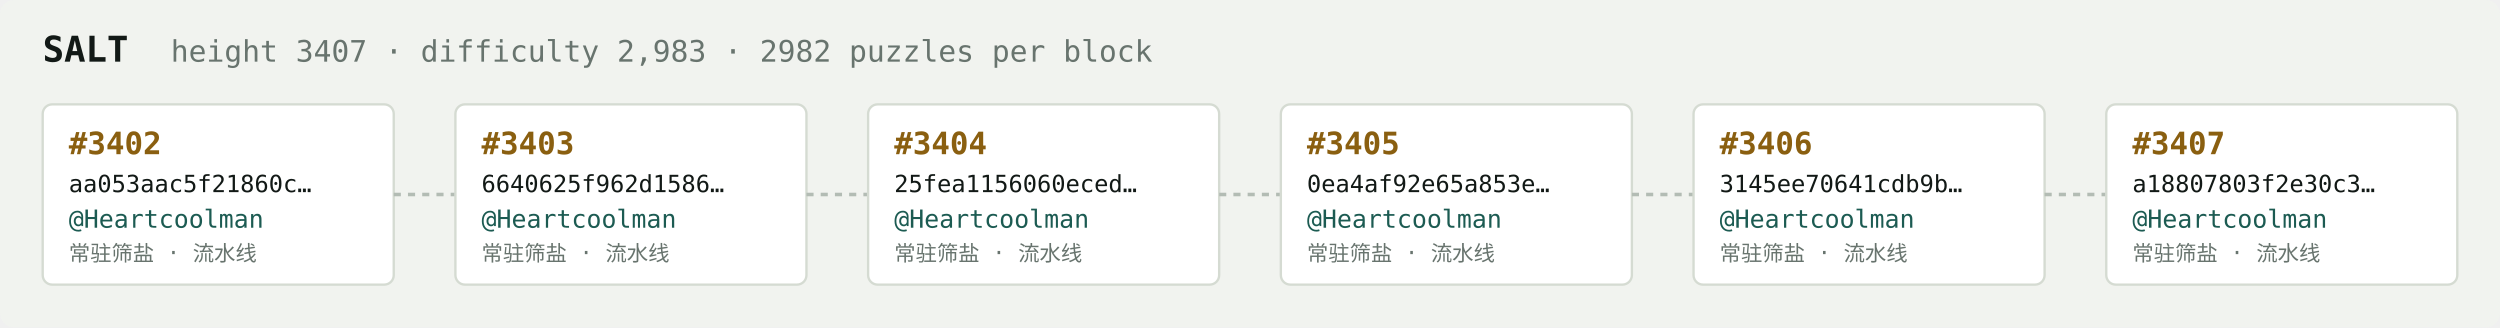
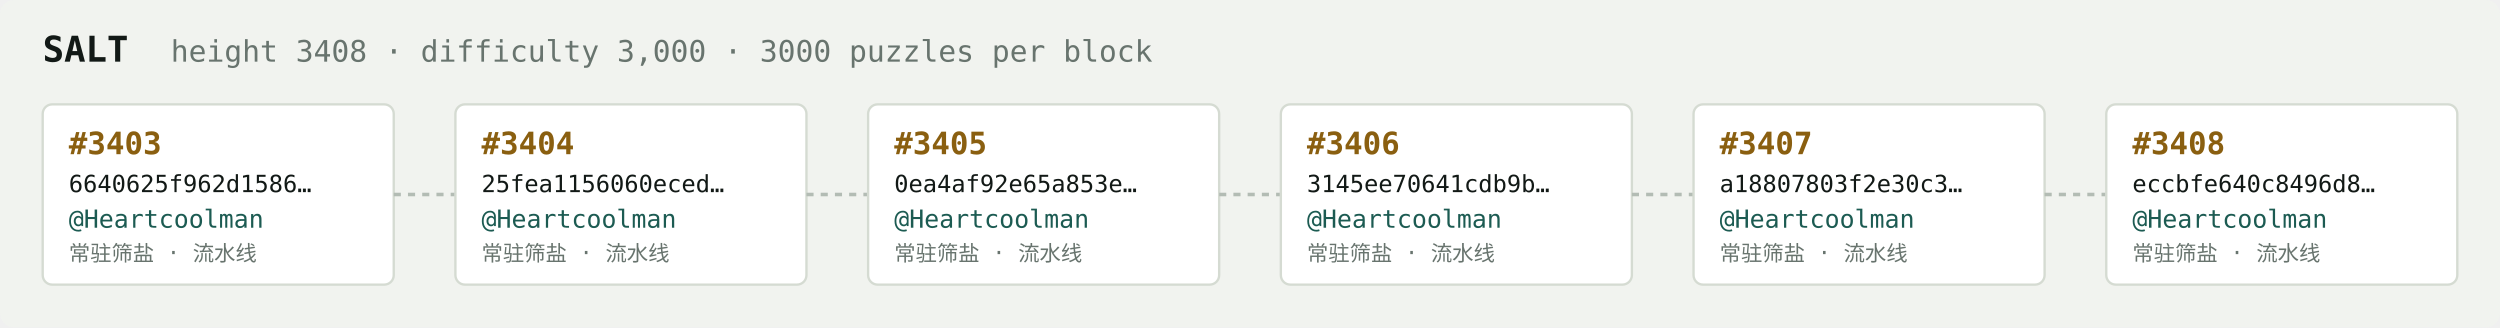
<svg xmlns="http://www.w3.org/2000/svg" width="1054" height="138" viewBox="0 0 1054 138" font-family="ui-monospace,SFMono-Regular,Menlo,monospace">
  <rect fill="#f1f3ef" width="1054" height="138" rx="6" />
  <text x="18" y="26" fill="#121916" font-size="15" font-weight="700">SALT</text>
-   <text x="72" y="26" fill="#68746e" font-size="12.5">height 3407 · difficulty 2,983 · 2982 puzzles per block</text>
+   <text x="72" y="26" fill="#68746e" font-size="12.5">height 3408 · difficulty 3,000 · 3000 puzzles per block</text>
  <rect x="18" y="44" width="148" height="76" rx="4" fill="#ffffff" stroke="#d5dbd2" stroke-width="1" />
-   <text x="29" y="65" fill="#8a5f10" font-size="13" font-weight="700">#3402</text>
-   <text x="29" y="81" fill="#121916" font-size="10">aa053aac5f21860c…</text>
+   <text x="29" y="65" fill="#8a5f10" font-size="13" font-weight="700">#3403</text>
+   <text x="29" y="81" fill="#121916" font-size="10">6640625f962d1586…</text>
  <text x="29" y="96" fill="#1c5b52" font-size="10.5">@Heartcoolman</text>
  <text x="29" y="110" fill="#68746e" font-size="9">常驻筛盐 · 流水线</text>
  <line x1="166" y1="82.0" x2="192" y2="82.0" stroke="#b3bcb4" stroke-width="1.5" stroke-dasharray="3 3" />
  <rect x="192" y="44" width="148" height="76" rx="4" fill="#ffffff" stroke="#d5dbd2" stroke-width="1" />
-   <text x="203" y="65" fill="#8a5f10" font-size="13" font-weight="700">#3403</text>
-   <text x="203" y="81" fill="#121916" font-size="10">6640625f962d1586…</text>
+   <text x="203" y="65" fill="#8a5f10" font-size="13" font-weight="700">#3404</text>
+   <text x="203" y="81" fill="#121916" font-size="10">25fea1156060eced…</text>
  <text x="203" y="96" fill="#1c5b52" font-size="10.5">@Heartcoolman</text>
  <text x="203" y="110" fill="#68746e" font-size="9">常驻筛盐 · 流水线</text>
  <line x1="340" y1="82.0" x2="366" y2="82.0" stroke="#b3bcb4" stroke-width="1.5" stroke-dasharray="3 3" />
  <rect x="366" y="44" width="148" height="76" rx="4" fill="#ffffff" stroke="#d5dbd2" stroke-width="1" />
-   <text x="377" y="65" fill="#8a5f10" font-size="13" font-weight="700">#3404</text>
-   <text x="377" y="81" fill="#121916" font-size="10">25fea1156060eced…</text>
+   <text x="377" y="65" fill="#8a5f10" font-size="13" font-weight="700">#3405</text>
+   <text x="377" y="81" fill="#121916" font-size="10">0ea4af92e65a853e…</text>
  <text x="377" y="96" fill="#1c5b52" font-size="10.5">@Heartcoolman</text>
  <text x="377" y="110" fill="#68746e" font-size="9">常驻筛盐 · 流水线</text>
  <line x1="514" y1="82.0" x2="540" y2="82.0" stroke="#b3bcb4" stroke-width="1.5" stroke-dasharray="3 3" />
  <rect x="540" y="44" width="148" height="76" rx="4" fill="#ffffff" stroke="#d5dbd2" stroke-width="1" />
-   <text x="551" y="65" fill="#8a5f10" font-size="13" font-weight="700">#3405</text>
-   <text x="551" y="81" fill="#121916" font-size="10">0ea4af92e65a853e…</text>
+   <text x="551" y="65" fill="#8a5f10" font-size="13" font-weight="700">#3406</text>
+   <text x="551" y="81" fill="#121916" font-size="10">3145ee70641cdb9b…</text>
  <text x="551" y="96" fill="#1c5b52" font-size="10.5">@Heartcoolman</text>
  <text x="551" y="110" fill="#68746e" font-size="9">常驻筛盐 · 流水线</text>
  <line x1="688" y1="82.0" x2="714" y2="82.0" stroke="#b3bcb4" stroke-width="1.5" stroke-dasharray="3 3" />
  <rect x="714" y="44" width="148" height="76" rx="4" fill="#ffffff" stroke="#d5dbd2" stroke-width="1" />
-   <text x="725" y="65" fill="#8a5f10" font-size="13" font-weight="700">#3406</text>
-   <text x="725" y="81" fill="#121916" font-size="10">3145ee70641cdb9b…</text>
+   <text x="725" y="65" fill="#8a5f10" font-size="13" font-weight="700">#3407</text>
+   <text x="725" y="81" fill="#121916" font-size="10">a18807803f2e30c3…</text>
  <text x="725" y="96" fill="#1c5b52" font-size="10.5">@Heartcoolman</text>
  <text x="725" y="110" fill="#68746e" font-size="9">常驻筛盐 · 流水线</text>
  <line x1="862" y1="82.0" x2="888" y2="82.0" stroke="#b3bcb4" stroke-width="1.5" stroke-dasharray="3 3" />
  <rect x="888" y="44" width="148" height="76" rx="4" fill="#ffffff" stroke="#d5dbd2" stroke-width="1" />
-   <text x="899" y="65" fill="#8a5f10" font-size="13" font-weight="700">#3407</text>
-   <text x="899" y="81" fill="#121916" font-size="10">a18807803f2e30c3…</text>
+   <text x="899" y="65" fill="#8a5f10" font-size="13" font-weight="700">#3408</text>
+   <text x="899" y="81" fill="#121916" font-size="10">eccbfe640c8496d8…</text>
  <text x="899" y="96" fill="#1c5b52" font-size="10.5">@Heartcoolman</text>
  <text x="899" y="110" fill="#68746e" font-size="9">常驻筛盐 · 流水线</text>
</svg>
